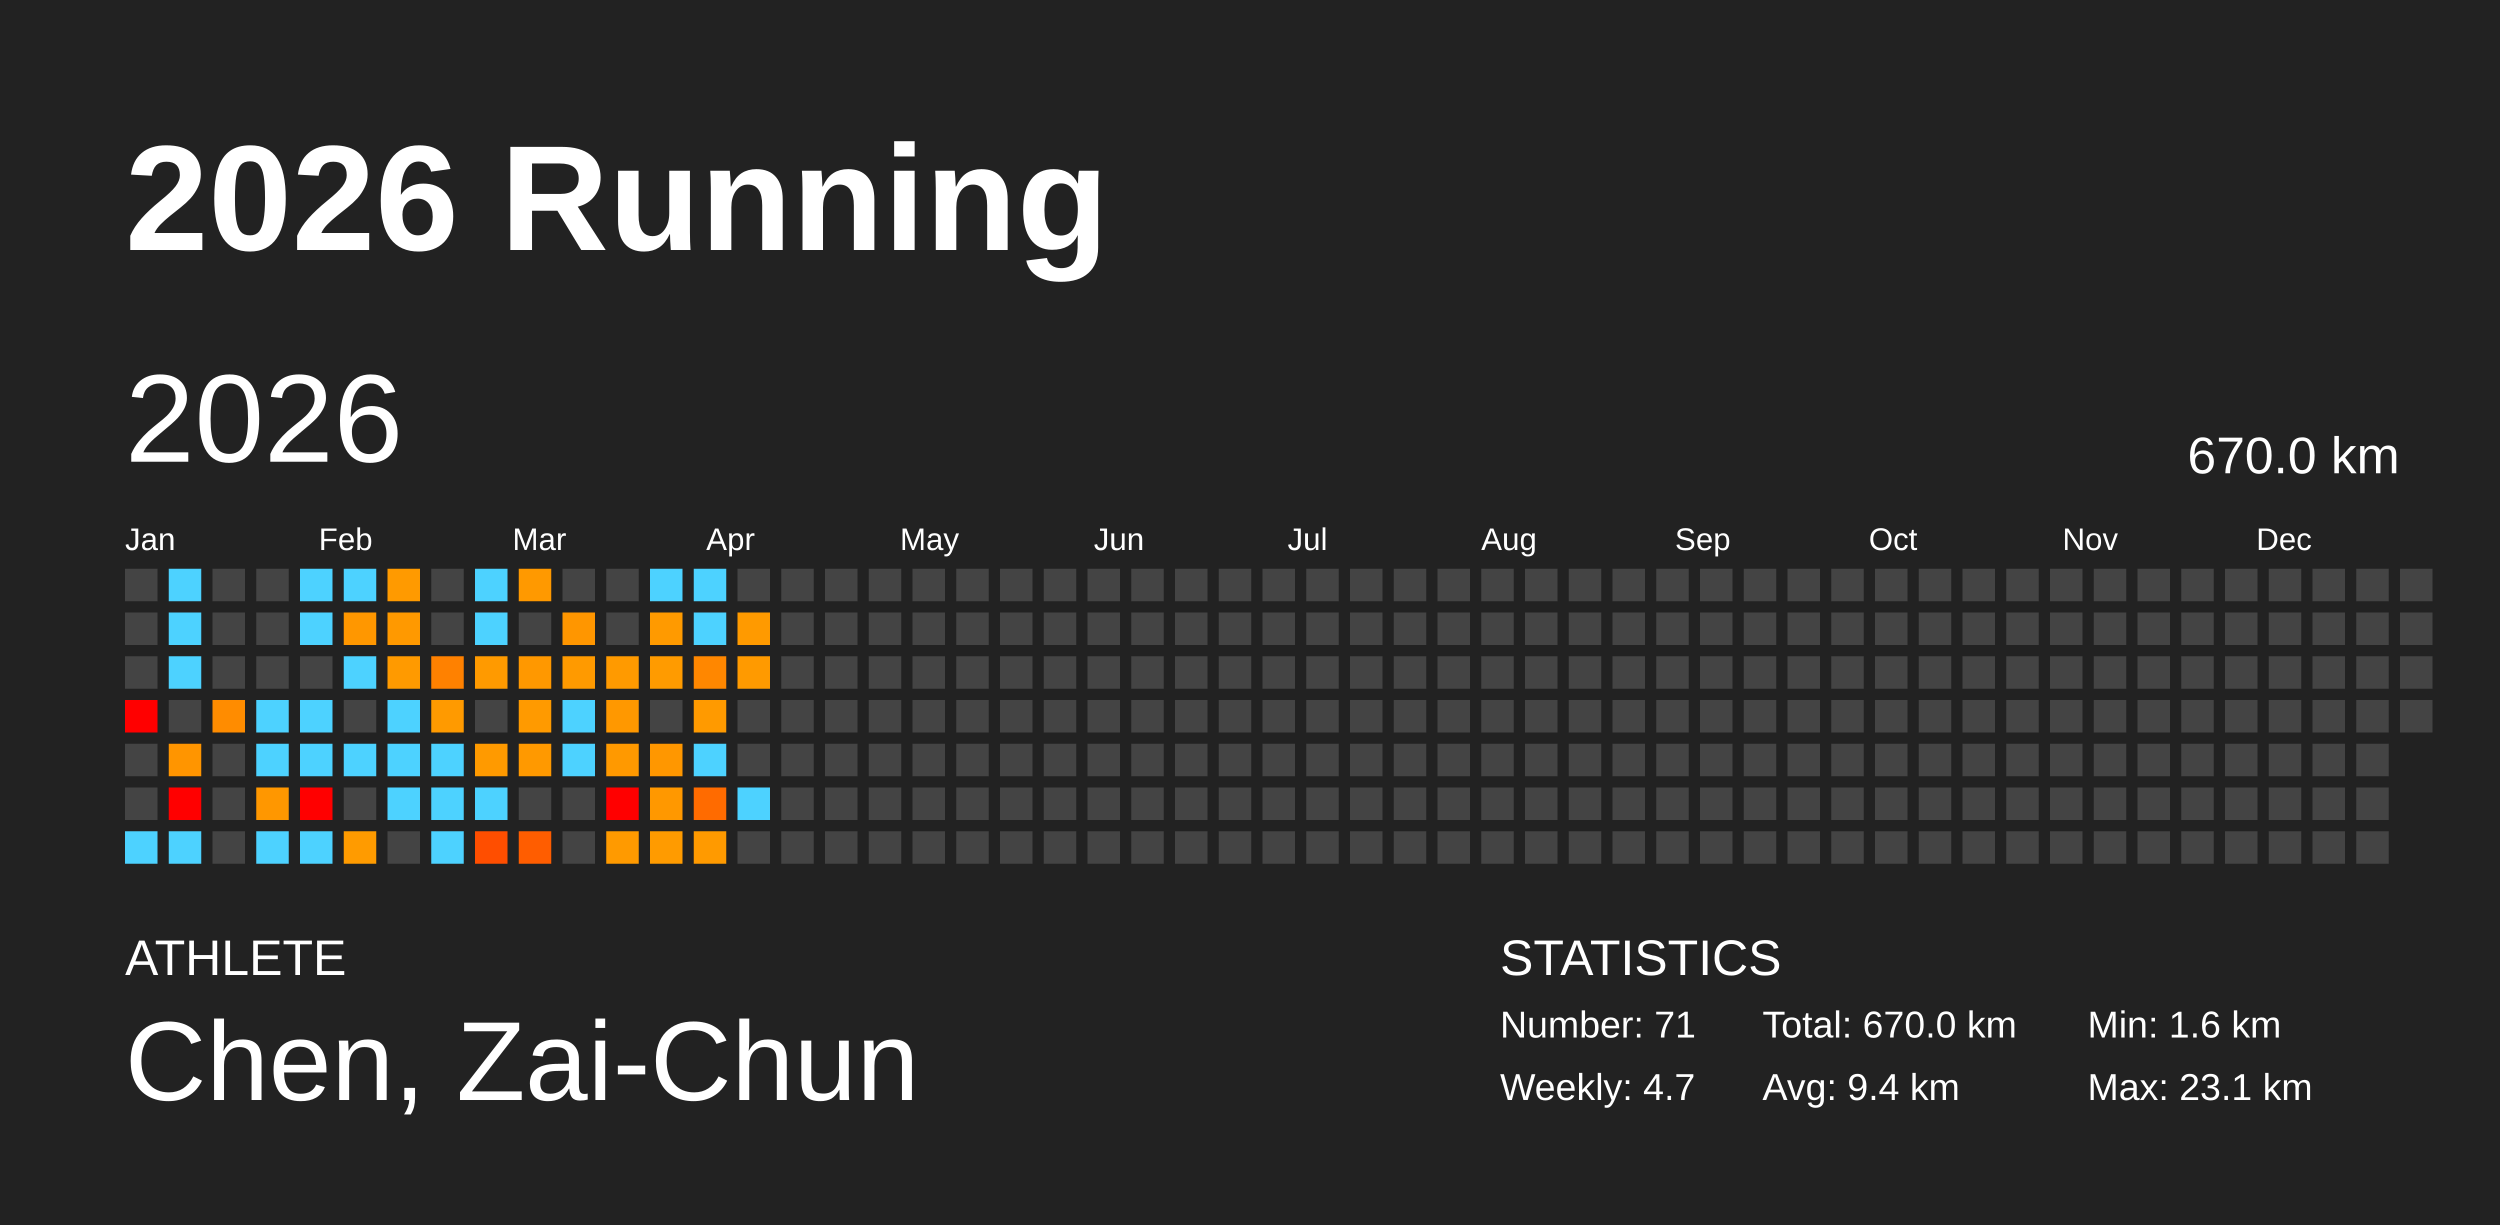
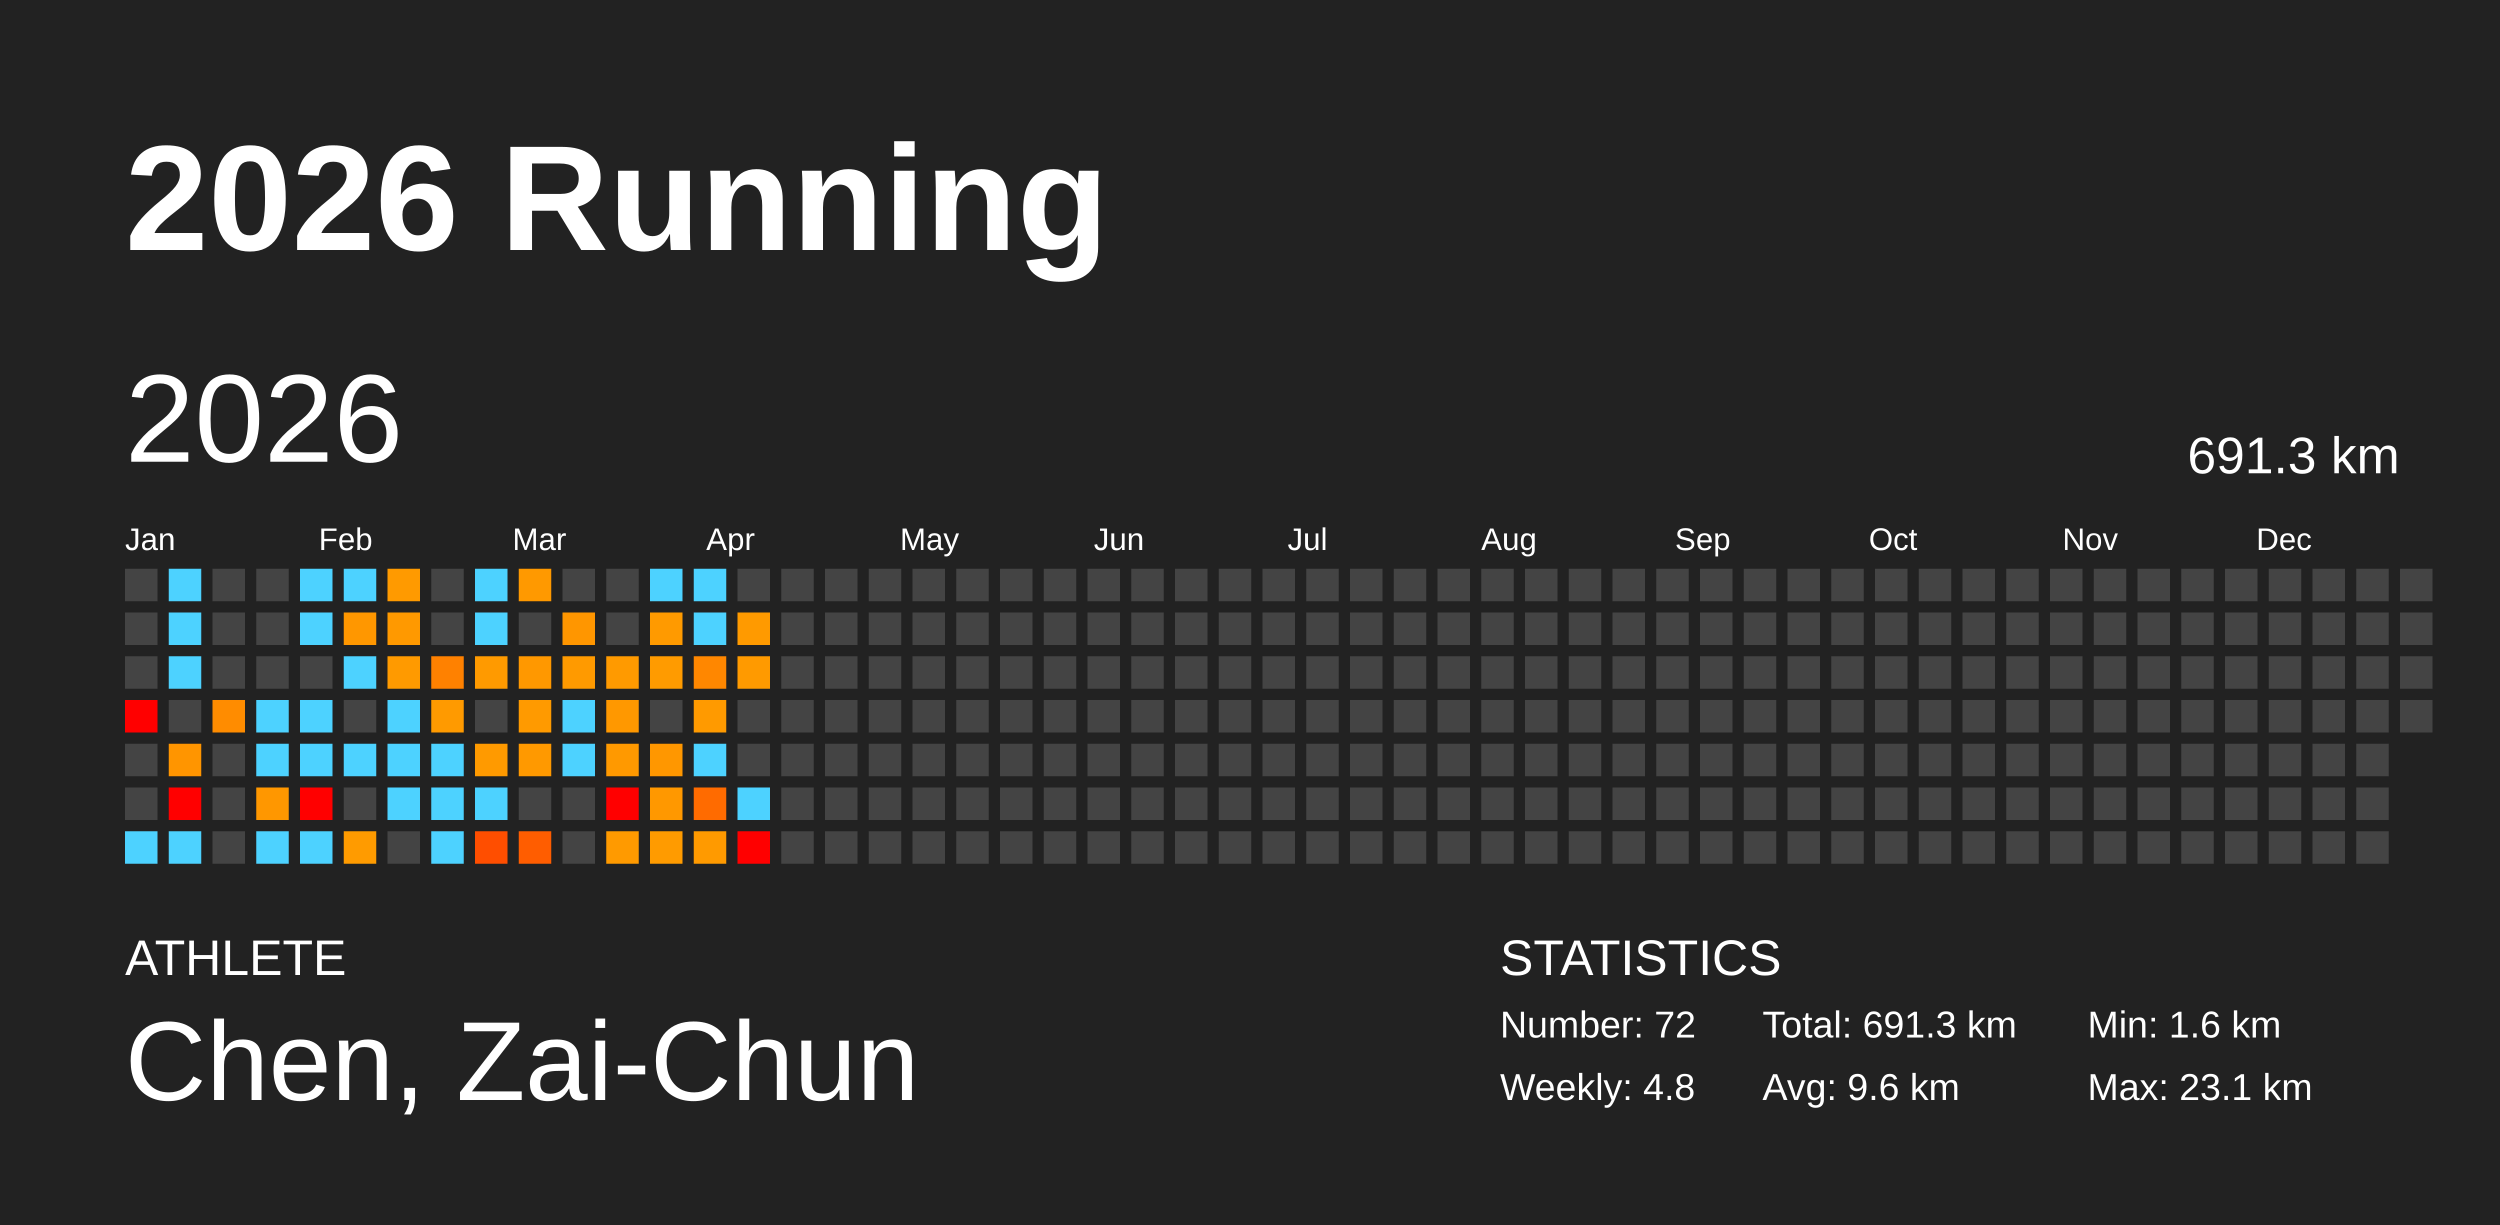
<svg xmlns="http://www.w3.org/2000/svg" baseProfile="full" height="98mm" version="1.1" viewBox="0,0,200,98" width="200mm">
  <defs />
  <rect fill="#222222" height="98" width="200" x="0" y="0" />
  <text fill="#FFFFFF" style="font-size:12px; font-family:Arial; font-weight:bold;" x="10" y="20">2026 Running</text>
  <text fill="#FFFFFF" style="font-size:4px; font-family:Arial" x="10" y="78">ATHLETE</text>
  <text fill="#FFFFFF" style="font-size:9px; font-family:Arial" x="10" y="88">Chen, Zai-Chun</text>
  <text fill="#FFFFFF" style="font-size:4px; font-family:Arial" x="120" y="78">STATISTICS</text>
-   <text fill="#FFFFFF" style="font-size:3px; font-family:Arial" x="120" y="83">Number: 71</text>
-   <text fill="#FFFFFF" style="font-size:3px; font-family:Arial" x="120" y="88">Weekly: 4.7</text>
-   <text fill="#FFFFFF" style="font-size:3px; font-family:Arial" x="141" y="83">Total: 670.0 km</text>
-   <text fill="#FFFFFF" style="font-size:3px; font-family:Arial" x="141" y="88">Avg: 9.4 km</text>
+   <text fill="#FFFFFF" style="font-size:3px; font-family:Arial" x="120" y="83">Number: 72</text>
+   <text fill="#FFFFFF" style="font-size:3px; font-family:Arial" x="120" y="88">Weekly: 4.8</text>
+   <text fill="#FFFFFF" style="font-size:3px; font-family:Arial" x="141" y="83">Total: 691.3 km</text>
+   <text fill="#FFFFFF" style="font-size:3px; font-family:Arial" x="141" y="88">Avg: 9.6 km</text>
  <text fill="#FFFFFF" style="font-size:3px; font-family:Arial" x="167" y="83">Min: 1.6 km</text>
  <text fill="#FFFFFF" style="font-size:3px; font-family:Arial" x="167" y="88">Max: 23.1 km</text>
  <text dominant-baseline="hanging" fill="#FFFFFF" style="font-size:10.0px; font-family:Arial;" x="10" y="30">2026</text>
-   <text dominant-baseline="hanging" fill="#FFFFFF" style="font-size:4.125px; font-family:Arial;" x="175" y="35">670.0 km</text>
+   <text dominant-baseline="hanging" fill="#FFFFFF" style="font-size:4.125px; font-family:Arial;" x="175" y="35">691.3 km</text>
  <text fill="#FFFFFF" style="font-size:2.5px; font-family:Arial" x="10.0" y="44">Jan</text>
  <text fill="#FFFFFF" style="font-size:2.5px; font-family:Arial" x="25.5" y="44">Feb</text>
  <text fill="#FFFFFF" style="font-size:2.5px; font-family:Arial" x="41.0" y="44">Mar</text>
  <text fill="#FFFFFF" style="font-size:2.5px; font-family:Arial" x="56.5" y="44">Apr</text>
  <text fill="#FFFFFF" style="font-size:2.5px; font-family:Arial" x="72.0" y="44">May</text>
  <text fill="#FFFFFF" style="font-size:2.5px; font-family:Arial" x="87.5" y="44">Jun</text>
  <text fill="#FFFFFF" style="font-size:2.5px; font-family:Arial" x="103.0" y="44">Jul</text>
  <text fill="#FFFFFF" style="font-size:2.5px; font-family:Arial" x="118.5" y="44">Aug</text>
  <text fill="#FFFFFF" style="font-size:2.5px; font-family:Arial" x="134.0" y="44">Sep</text>
  <text fill="#FFFFFF" style="font-size:2.5px; font-family:Arial" x="149.5" y="44">Oct</text>
  <text fill="#FFFFFF" style="font-size:2.5px; font-family:Arial" x="165.0" y="44">Nov</text>
  <text fill="#FFFFFF" style="font-size:2.5px; font-family:Arial" x="180.5" y="44">Dec</text>
  <rect fill="#444444" height="2.6" width="2.6" x="10.0" y="45.5" />
  <rect fill="#444444" height="2.6" width="2.6" x="10.0" y="49.0" />
  <rect fill="#444444" height="2.6" width="2.6" x="10.0" y="52.5" />
  <rect fill="red" height="2.6" width="2.6" x="10.0" y="56.0" />
  <rect fill="#444444" height="2.6" width="2.6" x="10.0" y="59.5" />
  <rect fill="#444444" height="2.6" width="2.6" x="10.0" y="63.0" />
  <rect fill="#4dd2ff" height="2.6" width="2.6" x="10.0" y="66.5" />
  <rect fill="#4dd2ff" height="2.6" width="2.6" x="13.5" y="45.5" />
  <rect fill="#4dd2ff" height="2.6" width="2.6" x="13.5" y="49.0" />
  <rect fill="#4dd2ff" height="2.6" width="2.6" x="13.5" y="52.5" />
  <rect fill="#444444" height="2.6" width="2.6" x="13.5" y="56.0" />
  <rect fill="#ff9500" height="2.6" width="2.6" x="13.5" y="59.5" />
  <rect fill="red" height="2.6" width="2.6" x="13.5" y="63.0" />
  <rect fill="#4dd2ff" height="2.6" width="2.6" x="13.5" y="66.5" />
  <rect fill="#444444" height="2.6" width="2.6" x="17.0" y="45.5" />
  <rect fill="#444444" height="2.6" width="2.6" x="17.0" y="49.0" />
  <rect fill="#444444" height="2.6" width="2.6" x="17.0" y="52.5" />
  <rect fill="#ff8c00" height="2.6" width="2.6" x="17.0" y="56.0" />
  <rect fill="#444444" height="2.6" width="2.6" x="17.0" y="59.5" />
  <rect fill="#444444" height="2.6" width="2.6" x="17.0" y="63.0" />
  <rect fill="#444444" height="2.6" width="2.6" x="17.0" y="66.5" />
  <rect fill="#444444" height="2.6" width="2.6" x="20.5" y="45.5" />
  <rect fill="#444444" height="2.6" width="2.6" x="20.5" y="49.0" />
  <rect fill="#444444" height="2.6" width="2.6" x="20.5" y="52.5" />
  <rect fill="#4dd2ff" height="2.6" width="2.6" x="20.5" y="56.0" />
  <rect fill="#4dd2ff" height="2.6" width="2.6" x="20.5" y="59.5" />
  <rect fill="#ff9700" height="2.6" width="2.6" x="20.5" y="63.0" />
  <rect fill="#4dd2ff" height="2.6" width="2.6" x="20.5" y="66.5" />
  <rect fill="#4dd2ff" height="2.6" width="2.6" x="24.0" y="45.5" />
  <rect fill="#4dd2ff" height="2.6" width="2.6" x="24.0" y="49.0" />
  <rect fill="#444444" height="2.6" width="2.6" x="24.0" y="52.5" />
  <rect fill="#4dd2ff" height="2.6" width="2.6" x="24.0" y="56.0" />
  <rect fill="#4dd2ff" height="2.6" width="2.6" x="24.0" y="59.5" />
  <rect fill="red" height="2.6" width="2.6" x="24.0" y="63.0" />
  <rect fill="#4dd2ff" height="2.6" width="2.6" x="24.0" y="66.5" />
  <rect fill="#4dd2ff" height="2.6" width="2.6" x="27.5" y="45.5" />
  <rect fill="#ff9700" height="2.6" width="2.6" x="27.5" y="49.0" />
  <rect fill="#4dd2ff" height="2.6" width="2.6" x="27.5" y="52.5" />
  <rect fill="#444444" height="2.6" width="2.6" x="27.5" y="56.0" />
  <rect fill="#4dd2ff" height="2.6" width="2.6" x="27.5" y="59.5" />
  <rect fill="#444444" height="2.6" width="2.6" x="27.5" y="63.0" />
  <rect fill="#ff9b00" height="2.6" width="2.6" x="27.5" y="66.5" />
  <rect fill="#ff9a00" height="2.6" width="2.6" x="31.0" y="45.5" />
  <rect fill="#ff9900" height="2.6" width="2.6" x="31.0" y="49.0" />
  <rect fill="#ff9a00" height="2.6" width="2.6" x="31.0" y="52.5" />
  <rect fill="#4dd2ff" height="2.6" width="2.6" x="31.0" y="56.0" />
  <rect fill="#4dd2ff" height="2.6" width="2.6" x="31.0" y="59.5" />
  <rect fill="#4dd2ff" height="2.6" width="2.6" x="31.0" y="63.0" />
  <rect fill="#444444" height="2.6" width="2.6" x="31.0" y="66.5" />
  <rect fill="#444444" height="2.6" width="2.6" x="34.5" y="45.5" />
  <rect fill="#444444" height="2.6" width="2.6" x="34.5" y="49.0" />
  <rect fill="#ff8100" height="2.6" width="2.6" x="34.5" y="52.5" />
  <rect fill="#ff9a00" height="2.6" width="2.6" x="34.5" y="56.0" />
  <rect fill="#4dd2ff" height="2.6" width="2.6" x="34.5" y="59.5" />
  <rect fill="#4dd2ff" height="2.6" width="2.6" x="34.5" y="63.0" />
  <rect fill="#4dd2ff" height="2.6" width="2.6" x="34.5" y="66.5" />
  <rect fill="#4dd2ff" height="2.6" width="2.6" x="38.0" y="45.5" />
  <rect fill="#4dd2ff" height="2.6" width="2.6" x="38.0" y="49.0" />
  <rect fill="#ff9a00" height="2.6" width="2.6" x="38.0" y="52.5" />
  <rect fill="#444444" height="2.6" width="2.6" x="38.0" y="56.0" />
  <rect fill="#ff9a00" height="2.6" width="2.6" x="38.0" y="59.5" />
  <rect fill="#4dd2ff" height="2.6" width="2.6" x="38.0" y="63.0" />
  <rect fill="#ff4e00" height="2.6" width="2.6" x="38.0" y="66.5" />
  <rect fill="#ff9900" height="2.6" width="2.6" x="41.5" y="45.5" />
  <rect fill="#444444" height="2.6" width="2.6" x="41.5" y="49.0" />
  <rect fill="#ff9800" height="2.6" width="2.6" x="41.5" y="52.5" />
  <rect fill="#ff9a00" height="2.6" width="2.6" x="41.5" y="56.0" />
  <rect fill="#ff9900" height="2.6" width="2.6" x="41.5" y="59.5" />
  <rect fill="#444444" height="2.6" width="2.6" x="41.5" y="63.0" />
  <rect fill="#ff5d00" height="2.6" width="2.6" x="41.5" y="66.5" />
  <rect fill="#444444" height="2.6" width="2.6" x="45.0" y="45.5" />
  <rect fill="#ff9600" height="2.6" width="2.6" x="45.0" y="49.0" />
  <rect fill="#ff9a00" height="2.6" width="2.6" x="45.0" y="52.5" />
  <rect fill="#4dd2ff" height="2.6" width="2.6" x="45.0" y="56.0" />
  <rect fill="#4dd2ff" height="2.6" width="2.6" x="45.0" y="59.5" />
  <rect fill="#444444" height="2.6" width="2.6" x="45.0" y="63.0" />
  <rect fill="#444444" height="2.6" width="2.6" x="45.0" y="66.5" />
  <rect fill="#444444" height="2.6" width="2.6" x="48.5" y="45.5" />
  <rect fill="#444444" height="2.6" width="2.6" x="48.5" y="49.0" />
  <rect fill="#ff9a00" height="2.6" width="2.6" x="48.5" y="52.5" />
  <rect fill="#ff9800" height="2.6" width="2.6" x="48.5" y="56.0" />
  <rect fill="#ff9900" height="2.6" width="2.6" x="48.5" y="59.5" />
  <rect fill="red" height="2.6" width="2.6" x="48.5" y="63.0" />
  <rect fill="#ff9a00" height="2.6" width="2.6" x="48.5" y="66.5" />
  <rect fill="#4dd2ff" height="2.6" width="2.6" x="52.0" y="45.5" />
  <rect fill="#ff9a00" height="2.6" width="2.6" x="52.0" y="49.0" />
  <rect fill="#ff9b00" height="2.6" width="2.6" x="52.0" y="52.5" />
  <rect fill="#444444" height="2.6" width="2.6" x="52.0" y="56.0" />
  <rect fill="#ff9700" height="2.6" width="2.6" x="52.0" y="59.5" />
  <rect fill="#ff9800" height="2.6" width="2.6" x="52.0" y="63.0" />
  <rect fill="#ff9b00" height="2.6" width="2.6" x="52.0" y="66.5" />
  <rect fill="#4dd2ff" height="2.6" width="2.6" x="55.5" y="45.5" />
  <rect fill="#4dd2ff" height="2.6" width="2.6" x="55.5" y="49.0" />
  <rect fill="#ff8700" height="2.6" width="2.6" x="55.5" y="52.5" />
  <rect fill="#ff9a00" height="2.6" width="2.6" x="55.5" y="56.0" />
  <rect fill="#4dd2ff" height="2.6" width="2.6" x="55.5" y="59.5" />
  <rect fill="#ff6b00" height="2.6" width="2.6" x="55.5" y="63.0" />
  <rect fill="#ff9a00" height="2.6" width="2.6" x="55.5" y="66.5" />
  <rect fill="#444444" height="2.6" width="2.6" x="59.0" y="45.5" />
  <rect fill="#ff9a00" height="2.6" width="2.6" x="59.0" y="49.0" />
  <rect fill="#ff9a00" height="2.6" width="2.6" x="59.0" y="52.5" />
  <rect fill="#444444" height="2.6" width="2.6" x="59.0" y="56.0" />
  <rect fill="#444444" height="2.6" width="2.6" x="59.0" y="59.5" />
  <rect fill="#4dd2ff" height="2.6" width="2.6" x="59.0" y="63.0" />
-   <rect fill="#444444" height="2.6" width="2.6" x="59.0" y="66.5" />
+   <rect fill="red" height="2.6" width="2.6" x="59.0" y="66.5" />
  <rect fill="#444444" height="2.6" width="2.6" x="62.5" y="45.5" />
  <rect fill="#444444" height="2.6" width="2.6" x="62.5" y="49.0" />
  <rect fill="#444444" height="2.6" width="2.6" x="62.5" y="52.5" />
  <rect fill="#444444" height="2.6" width="2.6" x="62.5" y="56.0" />
  <rect fill="#444444" height="2.6" width="2.6" x="62.5" y="59.5" />
  <rect fill="#444444" height="2.6" width="2.6" x="62.5" y="63.0" />
  <rect fill="#444444" height="2.6" width="2.6" x="62.5" y="66.5" />
  <rect fill="#444444" height="2.6" width="2.6" x="66.0" y="45.5" />
  <rect fill="#444444" height="2.6" width="2.6" x="66.0" y="49.0" />
  <rect fill="#444444" height="2.6" width="2.6" x="66.0" y="52.5" />
  <rect fill="#444444" height="2.6" width="2.6" x="66.0" y="56.0" />
  <rect fill="#444444" height="2.6" width="2.6" x="66.0" y="59.5" />
  <rect fill="#444444" height="2.6" width="2.6" x="66.0" y="63.0" />
  <rect fill="#444444" height="2.6" width="2.6" x="66.0" y="66.5" />
  <rect fill="#444444" height="2.6" width="2.6" x="69.5" y="45.5" />
  <rect fill="#444444" height="2.6" width="2.6" x="69.5" y="49.0" />
  <rect fill="#444444" height="2.6" width="2.6" x="69.5" y="52.5" />
  <rect fill="#444444" height="2.6" width="2.6" x="69.5" y="56.0" />
  <rect fill="#444444" height="2.6" width="2.6" x="69.5" y="59.5" />
  <rect fill="#444444" height="2.6" width="2.6" x="69.5" y="63.0" />
  <rect fill="#444444" height="2.6" width="2.6" x="69.5" y="66.5" />
  <rect fill="#444444" height="2.6" width="2.6" x="73.0" y="45.5" />
  <rect fill="#444444" height="2.6" width="2.6" x="73.0" y="49.0" />
  <rect fill="#444444" height="2.6" width="2.6" x="73.0" y="52.5" />
  <rect fill="#444444" height="2.6" width="2.6" x="73.0" y="56.0" />
  <rect fill="#444444" height="2.6" width="2.6" x="73.0" y="59.5" />
  <rect fill="#444444" height="2.6" width="2.6" x="73.0" y="63.0" />
  <rect fill="#444444" height="2.6" width="2.6" x="73.0" y="66.5" />
  <rect fill="#444444" height="2.6" width="2.6" x="76.5" y="45.5" />
  <rect fill="#444444" height="2.6" width="2.6" x="76.5" y="49.0" />
  <rect fill="#444444" height="2.6" width="2.6" x="76.5" y="52.5" />
  <rect fill="#444444" height="2.6" width="2.6" x="76.5" y="56.0" />
  <rect fill="#444444" height="2.6" width="2.6" x="76.5" y="59.5" />
  <rect fill="#444444" height="2.6" width="2.6" x="76.5" y="63.0" />
  <rect fill="#444444" height="2.6" width="2.6" x="76.5" y="66.5" />
  <rect fill="#444444" height="2.6" width="2.6" x="80.0" y="45.5" />
  <rect fill="#444444" height="2.6" width="2.6" x="80.0" y="49.0" />
  <rect fill="#444444" height="2.6" width="2.6" x="80.0" y="52.5" />
  <rect fill="#444444" height="2.6" width="2.6" x="80.0" y="56.0" />
  <rect fill="#444444" height="2.6" width="2.6" x="80.0" y="59.5" />
  <rect fill="#444444" height="2.6" width="2.6" x="80.0" y="63.0" />
  <rect fill="#444444" height="2.6" width="2.6" x="80.0" y="66.5" />
  <rect fill="#444444" height="2.6" width="2.6" x="83.5" y="45.5" />
  <rect fill="#444444" height="2.6" width="2.6" x="83.5" y="49.0" />
  <rect fill="#444444" height="2.6" width="2.6" x="83.5" y="52.5" />
  <rect fill="#444444" height="2.6" width="2.6" x="83.5" y="56.0" />
  <rect fill="#444444" height="2.6" width="2.6" x="83.5" y="59.5" />
  <rect fill="#444444" height="2.6" width="2.6" x="83.5" y="63.0" />
  <rect fill="#444444" height="2.6" width="2.6" x="83.5" y="66.5" />
  <rect fill="#444444" height="2.6" width="2.6" x="87.0" y="45.5" />
  <rect fill="#444444" height="2.6" width="2.6" x="87.0" y="49.0" />
  <rect fill="#444444" height="2.6" width="2.6" x="87.0" y="52.5" />
  <rect fill="#444444" height="2.6" width="2.6" x="87.0" y="56.0" />
  <rect fill="#444444" height="2.6" width="2.6" x="87.0" y="59.5" />
  <rect fill="#444444" height="2.6" width="2.6" x="87.0" y="63.0" />
  <rect fill="#444444" height="2.6" width="2.6" x="87.0" y="66.5" />
  <rect fill="#444444" height="2.6" width="2.6" x="90.5" y="45.5" />
  <rect fill="#444444" height="2.6" width="2.6" x="90.5" y="49.0" />
  <rect fill="#444444" height="2.6" width="2.6" x="90.5" y="52.5" />
  <rect fill="#444444" height="2.6" width="2.6" x="90.5" y="56.0" />
  <rect fill="#444444" height="2.6" width="2.6" x="90.5" y="59.5" />
  <rect fill="#444444" height="2.6" width="2.6" x="90.5" y="63.0" />
  <rect fill="#444444" height="2.6" width="2.6" x="90.5" y="66.5" />
  <rect fill="#444444" height="2.6" width="2.6" x="94.0" y="45.5" />
  <rect fill="#444444" height="2.6" width="2.6" x="94.0" y="49.0" />
  <rect fill="#444444" height="2.6" width="2.6" x="94.0" y="52.5" />
  <rect fill="#444444" height="2.6" width="2.6" x="94.0" y="56.0" />
  <rect fill="#444444" height="2.6" width="2.6" x="94.0" y="59.5" />
  <rect fill="#444444" height="2.6" width="2.6" x="94.0" y="63.0" />
  <rect fill="#444444" height="2.6" width="2.6" x="94.0" y="66.5" />
  <rect fill="#444444" height="2.6" width="2.6" x="97.5" y="45.5" />
  <rect fill="#444444" height="2.6" width="2.6" x="97.5" y="49.0" />
  <rect fill="#444444" height="2.6" width="2.6" x="97.5" y="52.5" />
  <rect fill="#444444" height="2.6" width="2.6" x="97.5" y="56.0" />
  <rect fill="#444444" height="2.6" width="2.6" x="97.5" y="59.5" />
  <rect fill="#444444" height="2.6" width="2.6" x="97.5" y="63.0" />
  <rect fill="#444444" height="2.6" width="2.6" x="97.5" y="66.5" />
  <rect fill="#444444" height="2.6" width="2.6" x="101.0" y="45.5" />
  <rect fill="#444444" height="2.6" width="2.6" x="101.0" y="49.0" />
  <rect fill="#444444" height="2.6" width="2.6" x="101.0" y="52.5" />
  <rect fill="#444444" height="2.6" width="2.6" x="101.0" y="56.0" />
  <rect fill="#444444" height="2.6" width="2.6" x="101.0" y="59.5" />
  <rect fill="#444444" height="2.6" width="2.6" x="101.0" y="63.0" />
  <rect fill="#444444" height="2.6" width="2.6" x="101.0" y="66.5" />
  <rect fill="#444444" height="2.6" width="2.6" x="104.5" y="45.5" />
  <rect fill="#444444" height="2.6" width="2.6" x="104.5" y="49.0" />
  <rect fill="#444444" height="2.6" width="2.6" x="104.5" y="52.5" />
  <rect fill="#444444" height="2.6" width="2.6" x="104.5" y="56.0" />
  <rect fill="#444444" height="2.6" width="2.6" x="104.5" y="59.5" />
  <rect fill="#444444" height="2.6" width="2.6" x="104.5" y="63.0" />
  <rect fill="#444444" height="2.6" width="2.6" x="104.5" y="66.5" />
  <rect fill="#444444" height="2.6" width="2.6" x="108.0" y="45.5" />
  <rect fill="#444444" height="2.6" width="2.6" x="108.0" y="49.0" />
  <rect fill="#444444" height="2.6" width="2.6" x="108.0" y="52.5" />
  <rect fill="#444444" height="2.6" width="2.6" x="108.0" y="56.0" />
  <rect fill="#444444" height="2.6" width="2.6" x="108.0" y="59.5" />
  <rect fill="#444444" height="2.6" width="2.6" x="108.0" y="63.0" />
  <rect fill="#444444" height="2.6" width="2.6" x="108.0" y="66.5" />
  <rect fill="#444444" height="2.6" width="2.6" x="111.5" y="45.5" />
  <rect fill="#444444" height="2.6" width="2.6" x="111.5" y="49.0" />
  <rect fill="#444444" height="2.6" width="2.6" x="111.5" y="52.5" />
  <rect fill="#444444" height="2.6" width="2.6" x="111.5" y="56.0" />
  <rect fill="#444444" height="2.6" width="2.6" x="111.5" y="59.5" />
  <rect fill="#444444" height="2.6" width="2.6" x="111.5" y="63.0" />
  <rect fill="#444444" height="2.6" width="2.6" x="111.5" y="66.5" />
  <rect fill="#444444" height="2.6" width="2.6" x="115.0" y="45.5" />
  <rect fill="#444444" height="2.6" width="2.6" x="115.0" y="49.0" />
  <rect fill="#444444" height="2.6" width="2.6" x="115.0" y="52.5" />
  <rect fill="#444444" height="2.6" width="2.6" x="115.0" y="56.0" />
  <rect fill="#444444" height="2.6" width="2.6" x="115.0" y="59.5" />
  <rect fill="#444444" height="2.6" width="2.6" x="115.0" y="63.0" />
  <rect fill="#444444" height="2.6" width="2.6" x="115.0" y="66.5" />
  <rect fill="#444444" height="2.6" width="2.6" x="118.5" y="45.5" />
  <rect fill="#444444" height="2.6" width="2.6" x="118.5" y="49.0" />
  <rect fill="#444444" height="2.6" width="2.6" x="118.5" y="52.5" />
  <rect fill="#444444" height="2.6" width="2.6" x="118.5" y="56.0" />
  <rect fill="#444444" height="2.6" width="2.6" x="118.5" y="59.5" />
  <rect fill="#444444" height="2.6" width="2.6" x="118.5" y="63.0" />
  <rect fill="#444444" height="2.6" width="2.6" x="118.5" y="66.5" />
  <rect fill="#444444" height="2.6" width="2.6" x="122.0" y="45.5" />
  <rect fill="#444444" height="2.6" width="2.6" x="122.0" y="49.0" />
  <rect fill="#444444" height="2.6" width="2.6" x="122.0" y="52.5" />
  <rect fill="#444444" height="2.6" width="2.6" x="122.0" y="56.0" />
  <rect fill="#444444" height="2.6" width="2.6" x="122.0" y="59.5" />
  <rect fill="#444444" height="2.6" width="2.6" x="122.0" y="63.0" />
  <rect fill="#444444" height="2.6" width="2.6" x="122.0" y="66.5" />
  <rect fill="#444444" height="2.6" width="2.6" x="125.5" y="45.5" />
  <rect fill="#444444" height="2.6" width="2.6" x="125.5" y="49.0" />
  <rect fill="#444444" height="2.6" width="2.6" x="125.5" y="52.5" />
  <rect fill="#444444" height="2.6" width="2.6" x="125.5" y="56.0" />
  <rect fill="#444444" height="2.6" width="2.6" x="125.5" y="59.5" />
  <rect fill="#444444" height="2.6" width="2.6" x="125.5" y="63.0" />
  <rect fill="#444444" height="2.6" width="2.6" x="125.5" y="66.5" />
  <rect fill="#444444" height="2.6" width="2.6" x="129.0" y="45.5" />
  <rect fill="#444444" height="2.6" width="2.6" x="129.0" y="49.0" />
  <rect fill="#444444" height="2.6" width="2.6" x="129.0" y="52.5" />
  <rect fill="#444444" height="2.6" width="2.6" x="129.0" y="56.0" />
  <rect fill="#444444" height="2.6" width="2.6" x="129.0" y="59.5" />
  <rect fill="#444444" height="2.6" width="2.6" x="129.0" y="63.0" />
  <rect fill="#444444" height="2.6" width="2.6" x="129.0" y="66.5" />
  <rect fill="#444444" height="2.6" width="2.6" x="132.5" y="45.5" />
  <rect fill="#444444" height="2.6" width="2.6" x="132.5" y="49.0" />
  <rect fill="#444444" height="2.6" width="2.6" x="132.5" y="52.5" />
  <rect fill="#444444" height="2.6" width="2.6" x="132.5" y="56.0" />
  <rect fill="#444444" height="2.6" width="2.6" x="132.5" y="59.5" />
  <rect fill="#444444" height="2.6" width="2.6" x="132.5" y="63.0" />
  <rect fill="#444444" height="2.6" width="2.6" x="132.5" y="66.5" />
  <rect fill="#444444" height="2.6" width="2.6" x="136.0" y="45.5" />
  <rect fill="#444444" height="2.6" width="2.6" x="136.0" y="49.0" />
  <rect fill="#444444" height="2.6" width="2.6" x="136.0" y="52.5" />
  <rect fill="#444444" height="2.6" width="2.6" x="136.0" y="56.0" />
  <rect fill="#444444" height="2.6" width="2.6" x="136.0" y="59.5" />
  <rect fill="#444444" height="2.6" width="2.6" x="136.0" y="63.0" />
  <rect fill="#444444" height="2.6" width="2.6" x="136.0" y="66.5" />
  <rect fill="#444444" height="2.6" width="2.6" x="139.5" y="45.5" />
  <rect fill="#444444" height="2.6" width="2.6" x="139.5" y="49.0" />
  <rect fill="#444444" height="2.6" width="2.6" x="139.5" y="52.5" />
  <rect fill="#444444" height="2.6" width="2.6" x="139.5" y="56.0" />
  <rect fill="#444444" height="2.6" width="2.6" x="139.5" y="59.5" />
  <rect fill="#444444" height="2.6" width="2.6" x="139.5" y="63.0" />
  <rect fill="#444444" height="2.6" width="2.6" x="139.5" y="66.5" />
  <rect fill="#444444" height="2.6" width="2.6" x="143.0" y="45.5" />
  <rect fill="#444444" height="2.6" width="2.6" x="143.0" y="49.0" />
  <rect fill="#444444" height="2.6" width="2.6" x="143.0" y="52.5" />
  <rect fill="#444444" height="2.6" width="2.6" x="143.0" y="56.0" />
  <rect fill="#444444" height="2.6" width="2.6" x="143.0" y="59.5" />
  <rect fill="#444444" height="2.6" width="2.6" x="143.0" y="63.0" />
  <rect fill="#444444" height="2.6" width="2.6" x="143.0" y="66.5" />
  <rect fill="#444444" height="2.6" width="2.6" x="146.5" y="45.5" />
  <rect fill="#444444" height="2.6" width="2.6" x="146.5" y="49.0" />
  <rect fill="#444444" height="2.6" width="2.6" x="146.5" y="52.5" />
  <rect fill="#444444" height="2.6" width="2.6" x="146.5" y="56.0" />
  <rect fill="#444444" height="2.6" width="2.6" x="146.5" y="59.5" />
  <rect fill="#444444" height="2.6" width="2.6" x="146.5" y="63.0" />
  <rect fill="#444444" height="2.6" width="2.6" x="146.5" y="66.5" />
  <rect fill="#444444" height="2.6" width="2.6" x="150.0" y="45.5" />
  <rect fill="#444444" height="2.6" width="2.6" x="150.0" y="49.0" />
  <rect fill="#444444" height="2.6" width="2.6" x="150.0" y="52.5" />
  <rect fill="#444444" height="2.6" width="2.6" x="150.0" y="56.0" />
  <rect fill="#444444" height="2.6" width="2.6" x="150.0" y="59.5" />
  <rect fill="#444444" height="2.6" width="2.6" x="150.0" y="63.0" />
  <rect fill="#444444" height="2.6" width="2.6" x="150.0" y="66.5" />
  <rect fill="#444444" height="2.6" width="2.6" x="153.5" y="45.5" />
  <rect fill="#444444" height="2.6" width="2.6" x="153.5" y="49.0" />
  <rect fill="#444444" height="2.6" width="2.6" x="153.5" y="52.5" />
  <rect fill="#444444" height="2.6" width="2.6" x="153.5" y="56.0" />
  <rect fill="#444444" height="2.6" width="2.6" x="153.5" y="59.5" />
  <rect fill="#444444" height="2.6" width="2.6" x="153.5" y="63.0" />
  <rect fill="#444444" height="2.6" width="2.6" x="153.5" y="66.5" />
  <rect fill="#444444" height="2.6" width="2.6" x="157.0" y="45.5" />
  <rect fill="#444444" height="2.6" width="2.6" x="157.0" y="49.0" />
  <rect fill="#444444" height="2.6" width="2.6" x="157.0" y="52.5" />
  <rect fill="#444444" height="2.6" width="2.6" x="157.0" y="56.0" />
  <rect fill="#444444" height="2.6" width="2.6" x="157.0" y="59.5" />
  <rect fill="#444444" height="2.6" width="2.6" x="157.0" y="63.0" />
  <rect fill="#444444" height="2.6" width="2.6" x="157.0" y="66.5" />
  <rect fill="#444444" height="2.6" width="2.6" x="160.5" y="45.5" />
  <rect fill="#444444" height="2.6" width="2.6" x="160.5" y="49.0" />
  <rect fill="#444444" height="2.6" width="2.6" x="160.5" y="52.5" />
  <rect fill="#444444" height="2.6" width="2.6" x="160.5" y="56.0" />
  <rect fill="#444444" height="2.6" width="2.6" x="160.5" y="59.5" />
  <rect fill="#444444" height="2.6" width="2.6" x="160.5" y="63.0" />
  <rect fill="#444444" height="2.6" width="2.6" x="160.5" y="66.5" />
  <rect fill="#444444" height="2.6" width="2.6" x="164.0" y="45.5" />
  <rect fill="#444444" height="2.6" width="2.6" x="164.0" y="49.0" />
  <rect fill="#444444" height="2.6" width="2.6" x="164.0" y="52.5" />
  <rect fill="#444444" height="2.6" width="2.6" x="164.0" y="56.0" />
  <rect fill="#444444" height="2.6" width="2.6" x="164.0" y="59.5" />
  <rect fill="#444444" height="2.6" width="2.6" x="164.0" y="63.0" />
  <rect fill="#444444" height="2.6" width="2.6" x="164.0" y="66.5" />
  <rect fill="#444444" height="2.6" width="2.6" x="167.5" y="45.5" />
  <rect fill="#444444" height="2.6" width="2.6" x="167.5" y="49.0" />
  <rect fill="#444444" height="2.6" width="2.6" x="167.5" y="52.5" />
  <rect fill="#444444" height="2.6" width="2.6" x="167.5" y="56.0" />
  <rect fill="#444444" height="2.6" width="2.6" x="167.5" y="59.5" />
  <rect fill="#444444" height="2.6" width="2.6" x="167.5" y="63.0" />
  <rect fill="#444444" height="2.6" width="2.6" x="167.5" y="66.5" />
  <rect fill="#444444" height="2.6" width="2.6" x="171.0" y="45.5" />
  <rect fill="#444444" height="2.6" width="2.6" x="171.0" y="49.0" />
  <rect fill="#444444" height="2.6" width="2.6" x="171.0" y="52.5" />
  <rect fill="#444444" height="2.6" width="2.6" x="171.0" y="56.0" />
  <rect fill="#444444" height="2.6" width="2.6" x="171.0" y="59.5" />
  <rect fill="#444444" height="2.6" width="2.6" x="171.0" y="63.0" />
  <rect fill="#444444" height="2.6" width="2.6" x="171.0" y="66.5" />
  <rect fill="#444444" height="2.6" width="2.6" x="174.5" y="45.5" />
  <rect fill="#444444" height="2.6" width="2.6" x="174.5" y="49.0" />
  <rect fill="#444444" height="2.6" width="2.6" x="174.5" y="52.5" />
  <rect fill="#444444" height="2.6" width="2.6" x="174.5" y="56.0" />
  <rect fill="#444444" height="2.6" width="2.6" x="174.5" y="59.5" />
  <rect fill="#444444" height="2.6" width="2.6" x="174.5" y="63.0" />
  <rect fill="#444444" height="2.6" width="2.6" x="174.5" y="66.5" />
  <rect fill="#444444" height="2.6" width="2.6" x="178.0" y="45.5" />
  <rect fill="#444444" height="2.6" width="2.6" x="178.0" y="49.0" />
  <rect fill="#444444" height="2.6" width="2.6" x="178.0" y="52.5" />
  <rect fill="#444444" height="2.6" width="2.6" x="178.0" y="56.0" />
  <rect fill="#444444" height="2.6" width="2.6" x="178.0" y="59.5" />
  <rect fill="#444444" height="2.6" width="2.6" x="178.0" y="63.0" />
  <rect fill="#444444" height="2.6" width="2.6" x="178.0" y="66.5" />
  <rect fill="#444444" height="2.6" width="2.6" x="181.5" y="45.5" />
  <rect fill="#444444" height="2.6" width="2.6" x="181.5" y="49.0" />
  <rect fill="#444444" height="2.6" width="2.6" x="181.5" y="52.5" />
  <rect fill="#444444" height="2.6" width="2.6" x="181.5" y="56.0" />
  <rect fill="#444444" height="2.6" width="2.6" x="181.5" y="59.5" />
  <rect fill="#444444" height="2.6" width="2.6" x="181.5" y="63.0" />
  <rect fill="#444444" height="2.6" width="2.6" x="181.5" y="66.5" />
  <rect fill="#444444" height="2.6" width="2.6" x="185.0" y="45.5" />
  <rect fill="#444444" height="2.6" width="2.6" x="185.0" y="49.0" />
  <rect fill="#444444" height="2.6" width="2.6" x="185.0" y="52.5" />
  <rect fill="#444444" height="2.6" width="2.6" x="185.0" y="56.0" />
  <rect fill="#444444" height="2.6" width="2.6" x="185.0" y="59.5" />
  <rect fill="#444444" height="2.6" width="2.6" x="185.0" y="63.0" />
  <rect fill="#444444" height="2.6" width="2.6" x="185.0" y="66.5" />
  <rect fill="#444444" height="2.6" width="2.6" x="188.5" y="45.5" />
  <rect fill="#444444" height="2.6" width="2.6" x="188.5" y="49.0" />
  <rect fill="#444444" height="2.6" width="2.6" x="188.5" y="52.5" />
  <rect fill="#444444" height="2.6" width="2.6" x="188.5" y="56.0" />
  <rect fill="#444444" height="2.6" width="2.6" x="188.5" y="59.5" />
  <rect fill="#444444" height="2.6" width="2.6" x="188.5" y="63.0" />
  <rect fill="#444444" height="2.6" width="2.6" x="188.5" y="66.5" />
  <rect fill="#444444" height="2.6" width="2.6" x="192.0" y="45.5" />
  <rect fill="#444444" height="2.6" width="2.6" x="192.0" y="49.0" />
  <rect fill="#444444" height="2.6" width="2.6" x="192.0" y="52.5" />
  <rect fill="#444444" height="2.6" width="2.6" x="192.0" y="56.0" />
</svg>
